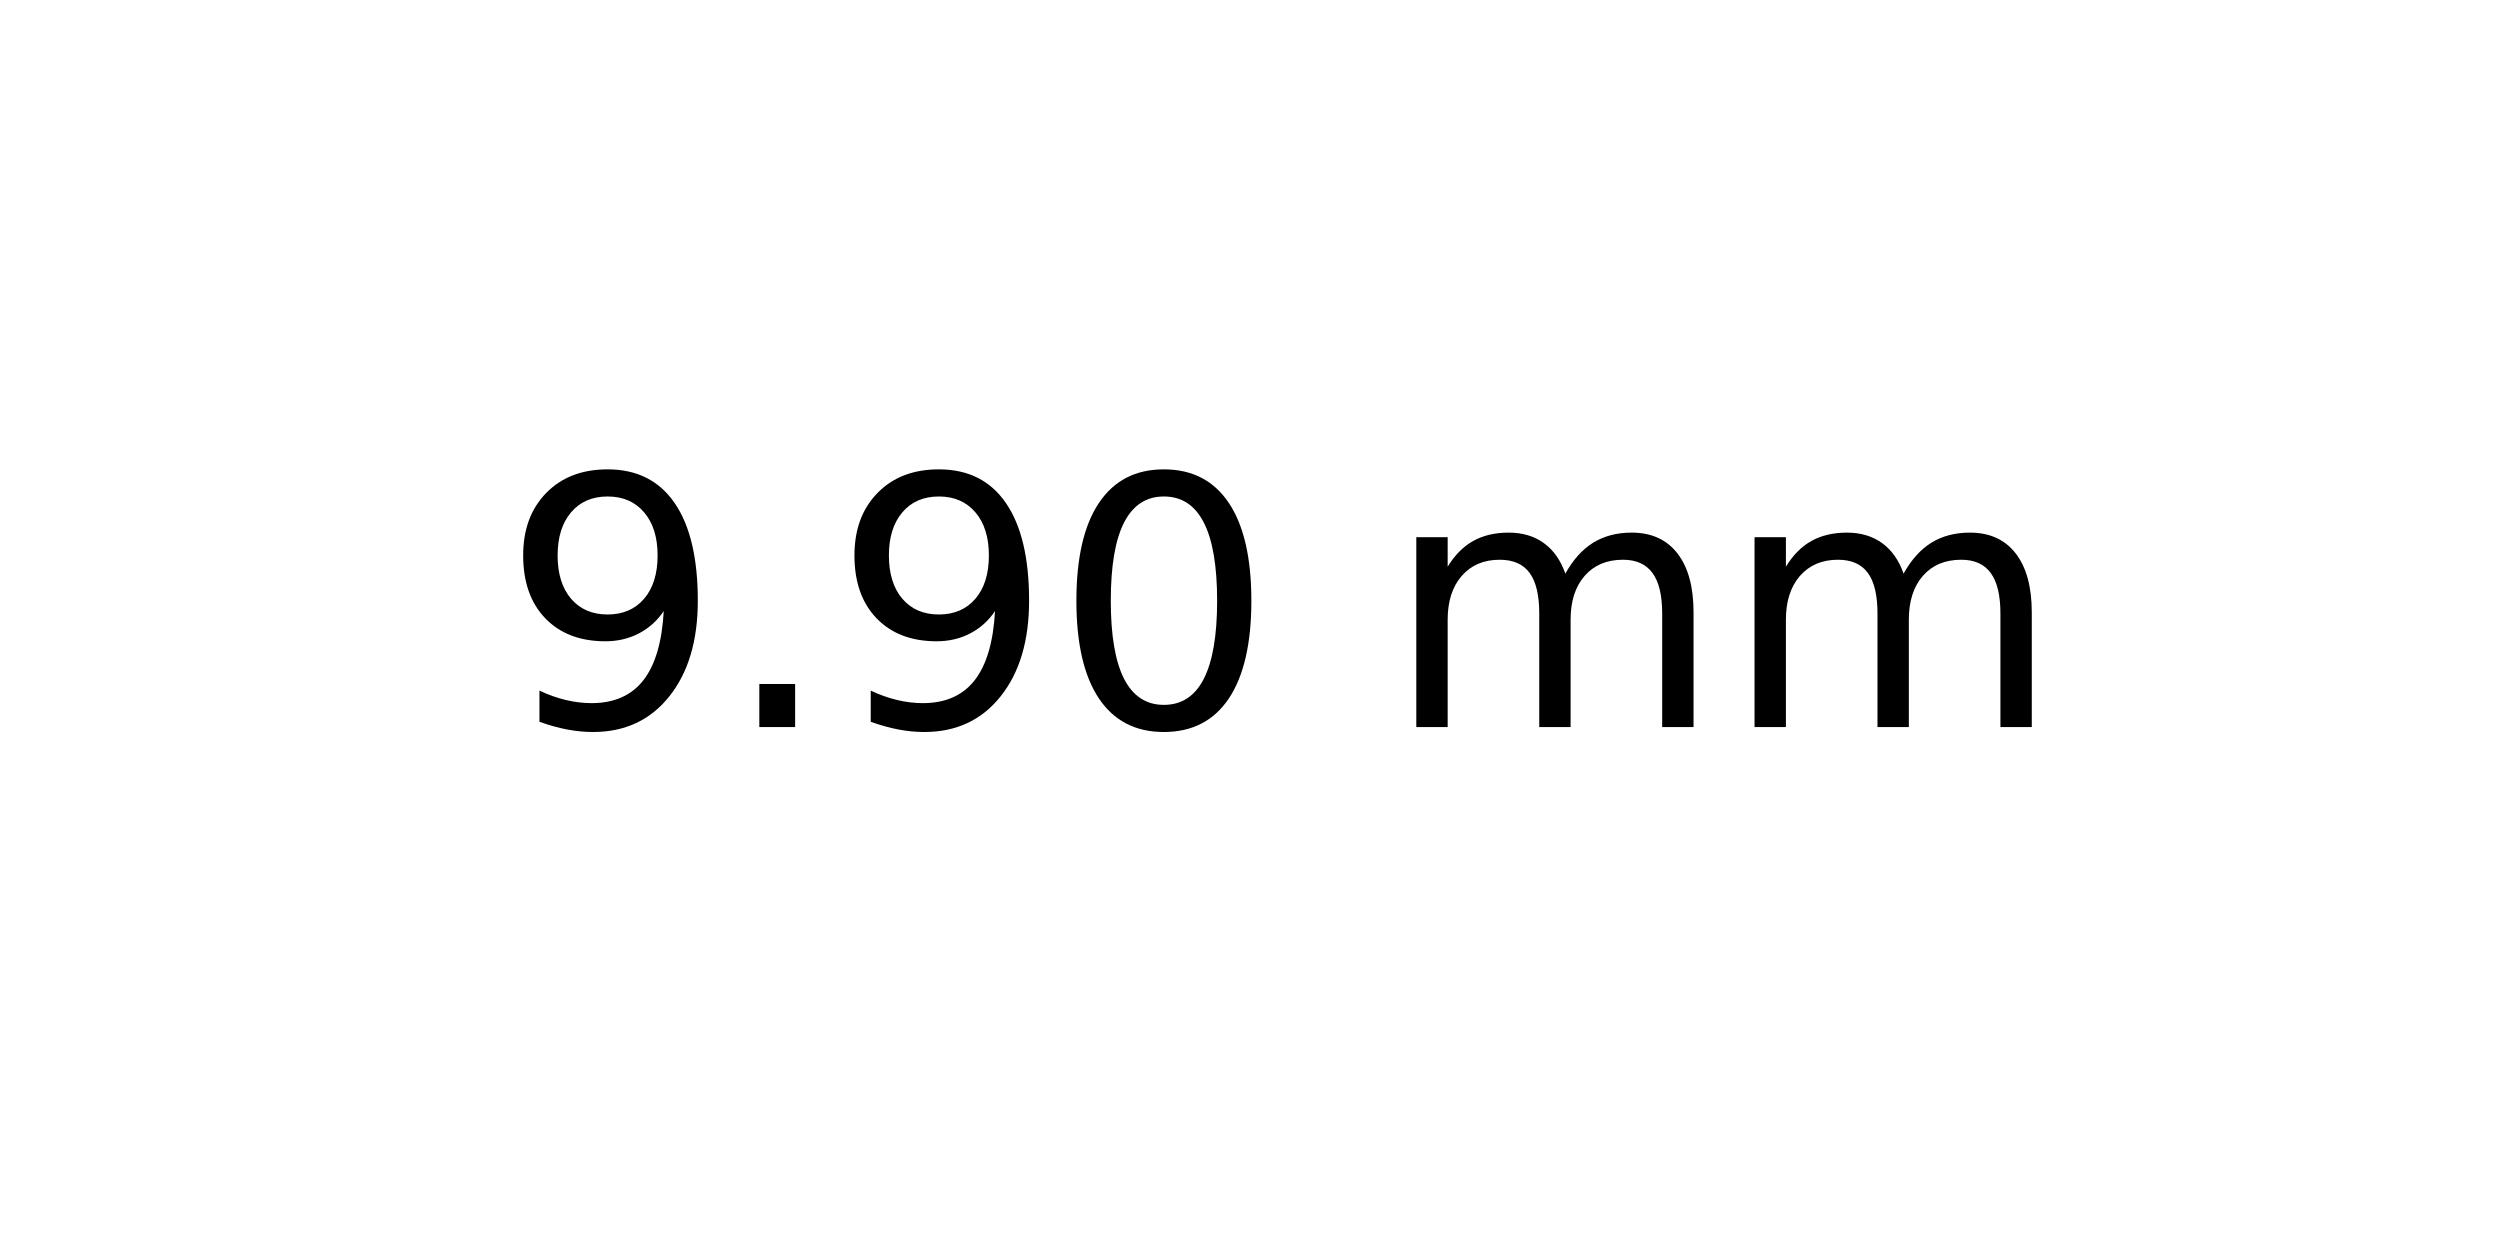
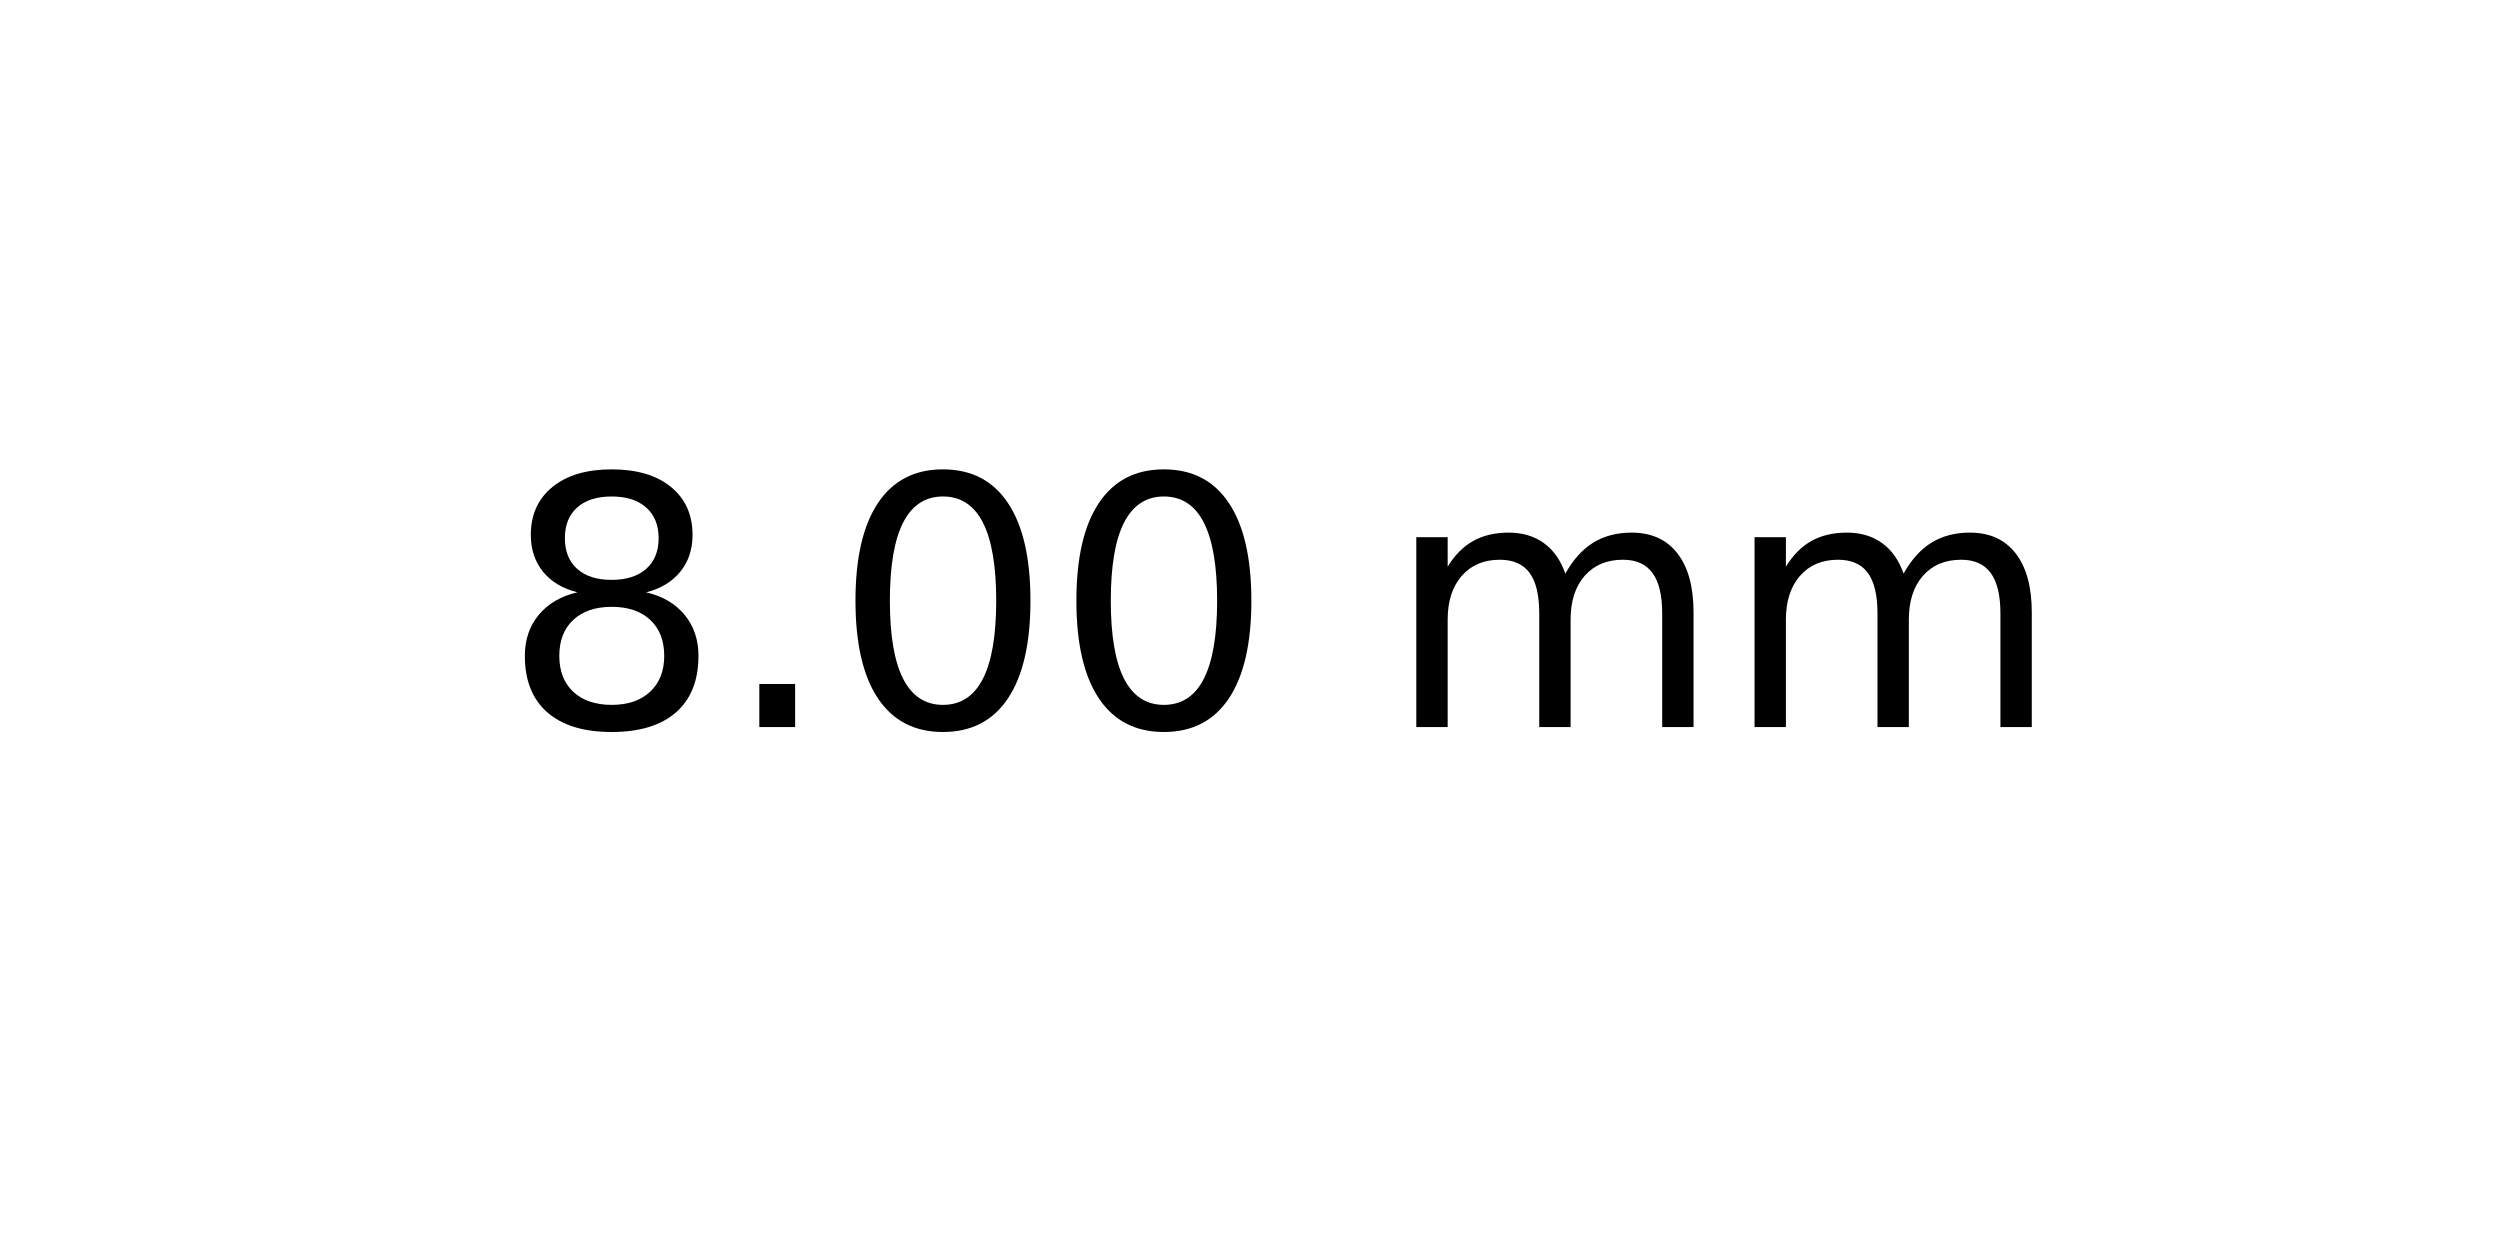
<svg xmlns="http://www.w3.org/2000/svg" xmlns:xlink="http://www.w3.org/1999/xlink" width="72pt" height="36pt" viewBox="0 0 72 36" version="1.1">
  <defs>
    <style type="text/css">*{stroke-linejoin: round; stroke-linecap: butt}</style>
  </defs>
  <g id="figure_1">
    <g id="axes_1">
      <g id="text_1">
        <g transform="translate(14.4375 20.93937) scale(0.1 -0.1)">
          <defs>
-             <path id="DejaVuSans-39" d="M 703 97  L 703 672  Q 941 559 1184 500  Q 1428 441 1663 441  Q 2288 441 2617 861  Q 2947 1281 2994 2138  Q 2813 1869 2534 1725  Q 2256 1581 1919 1581  Q 1219 1581 811 2004  Q 403 2428 403 3163  Q 403 3881 828 4315  Q 1253 4750 1959 4750  Q 2769 4750 3195 4129  Q 3622 3509 3622 2328  Q 3622 1225 3098 567  Q 2575 -91 1691 -91  Q 1453 -91 1209 -44  Q 966 3 703 97  z M 1959 2075  Q 2384 2075 2632 2365  Q 2881 2656 2881 3163  Q 2881 3666 2632 3958  Q 2384 4250 1959 4250  Q 1534 4250 1286 3958  Q 1038 3666 1038 3163  Q 1038 2656 1286 2365  Q 1534 2075 1959 2075  z " transform="scale(0.015625)" />
+             <path id="DejaVuSans-38" d="M 2034 2216  Q 1584 2216 1326 1975  Q 1069 1734 1069 1313  Q 1069 891 1326 650  Q 1584 409 2034 409  Q 2484 409 2743 651  Q 3003 894 3003 1313  Q 3003 1734 2745 1975  Q 2488 2216 2034 2216  z M 1403 2484  Q 997 2584 770 2862  Q 544 3141 544 3541  Q 544 4100 942 4425  Q 1341 4750 2034 4750  Q 2731 4750 3128 4425  Q 3525 4100 3525 3541  Q 3525 3141 3298 2862  Q 3072 2584 2669 2484  Q 3125 2378 3379 2068  Q 3634 1759 3634 1313  Q 3634 634 3220 271  Q 2806 -91 2034 -91  Q 1263 -91 848 271  Q 434 634 434 1313  Q 434 1759 690 2068  Q 947 2378 1403 2484  z M 1172 3481  Q 1172 3119 1398 2916  Q 1625 2713 2034 2713  Q 2441 2713 2670 2916  Q 2900 3119 2900 3481  Q 2900 3844 2670 4047  Q 2441 4250 2034 4250  Q 1625 4250 1398 4047  Q 1172 3844 1172 3481  z " transform="scale(0.015625)" />
            <path id="DejaVuSans-2e" d="M 684 794  L 1344 794  L 1344 0  L 684 0  L 684 794  z " transform="scale(0.015625)" />
            <path id="DejaVuSans-30" d="M 2034 4250  Q 1547 4250 1301 3770  Q 1056 3291 1056 2328  Q 1056 1369 1301 889  Q 1547 409 2034 409  Q 2525 409 2770 889  Q 3016 1369 3016 2328  Q 3016 3291 2770 3770  Q 2525 4250 2034 4250  z M 2034 4750  Q 2819 4750 3233 4129  Q 3647 3509 3647 2328  Q 3647 1150 3233 529  Q 2819 -91 2034 -91  Q 1250 -91 836 529  Q 422 1150 422 2328  Q 422 3509 836 4129  Q 1250 4750 2034 4750  z " transform="scale(0.015625)" />
            <path id="DejaVuSans-20" transform="scale(0.015625)" />
            <path id="DejaVuSans-6d" d="M 3328 2828  Q 3544 3216 3844 3400  Q 4144 3584 4550 3584  Q 5097 3584 5394 3201  Q 5691 2819 5691 2113  L 5691 0  L 5113 0  L 5113 2094  Q 5113 2597 4934 2840  Q 4756 3084 4391 3084  Q 3944 3084 3684 2787  Q 3425 2491 3425 1978  L 3425 0  L 2847 0  L 2847 2094  Q 2847 2600 2669 2842  Q 2491 3084 2119 3084  Q 1678 3084 1418 2786  Q 1159 2488 1159 1978  L 1159 0  L 581 0  L 581 3500  L 1159 3500  L 1159 2956  Q 1356 3278 1631 3431  Q 1906 3584 2284 3584  Q 2666 3584 2933 3390  Q 3200 3197 3328 2828  z " transform="scale(0.015625)" />
          </defs>
-           <use xlink:href="#DejaVuSans-39" />
+           <use xlink:href="#DejaVuSans-38" />
          <use xlink:href="#DejaVuSans-2e" x="63.623" />
-           <use xlink:href="#DejaVuSans-39" x="95.41" />
+           <use xlink:href="#DejaVuSans-30" x="95.41" />
          <use xlink:href="#DejaVuSans-30" x="159.033" />
          <use xlink:href="#DejaVuSans-20" x="222.656" />
          <use xlink:href="#DejaVuSans-6d" x="254.443" />
          <use xlink:href="#DejaVuSans-6d" x="351.855" />
        </g>
      </g>
    </g>
  </g>
</svg>
